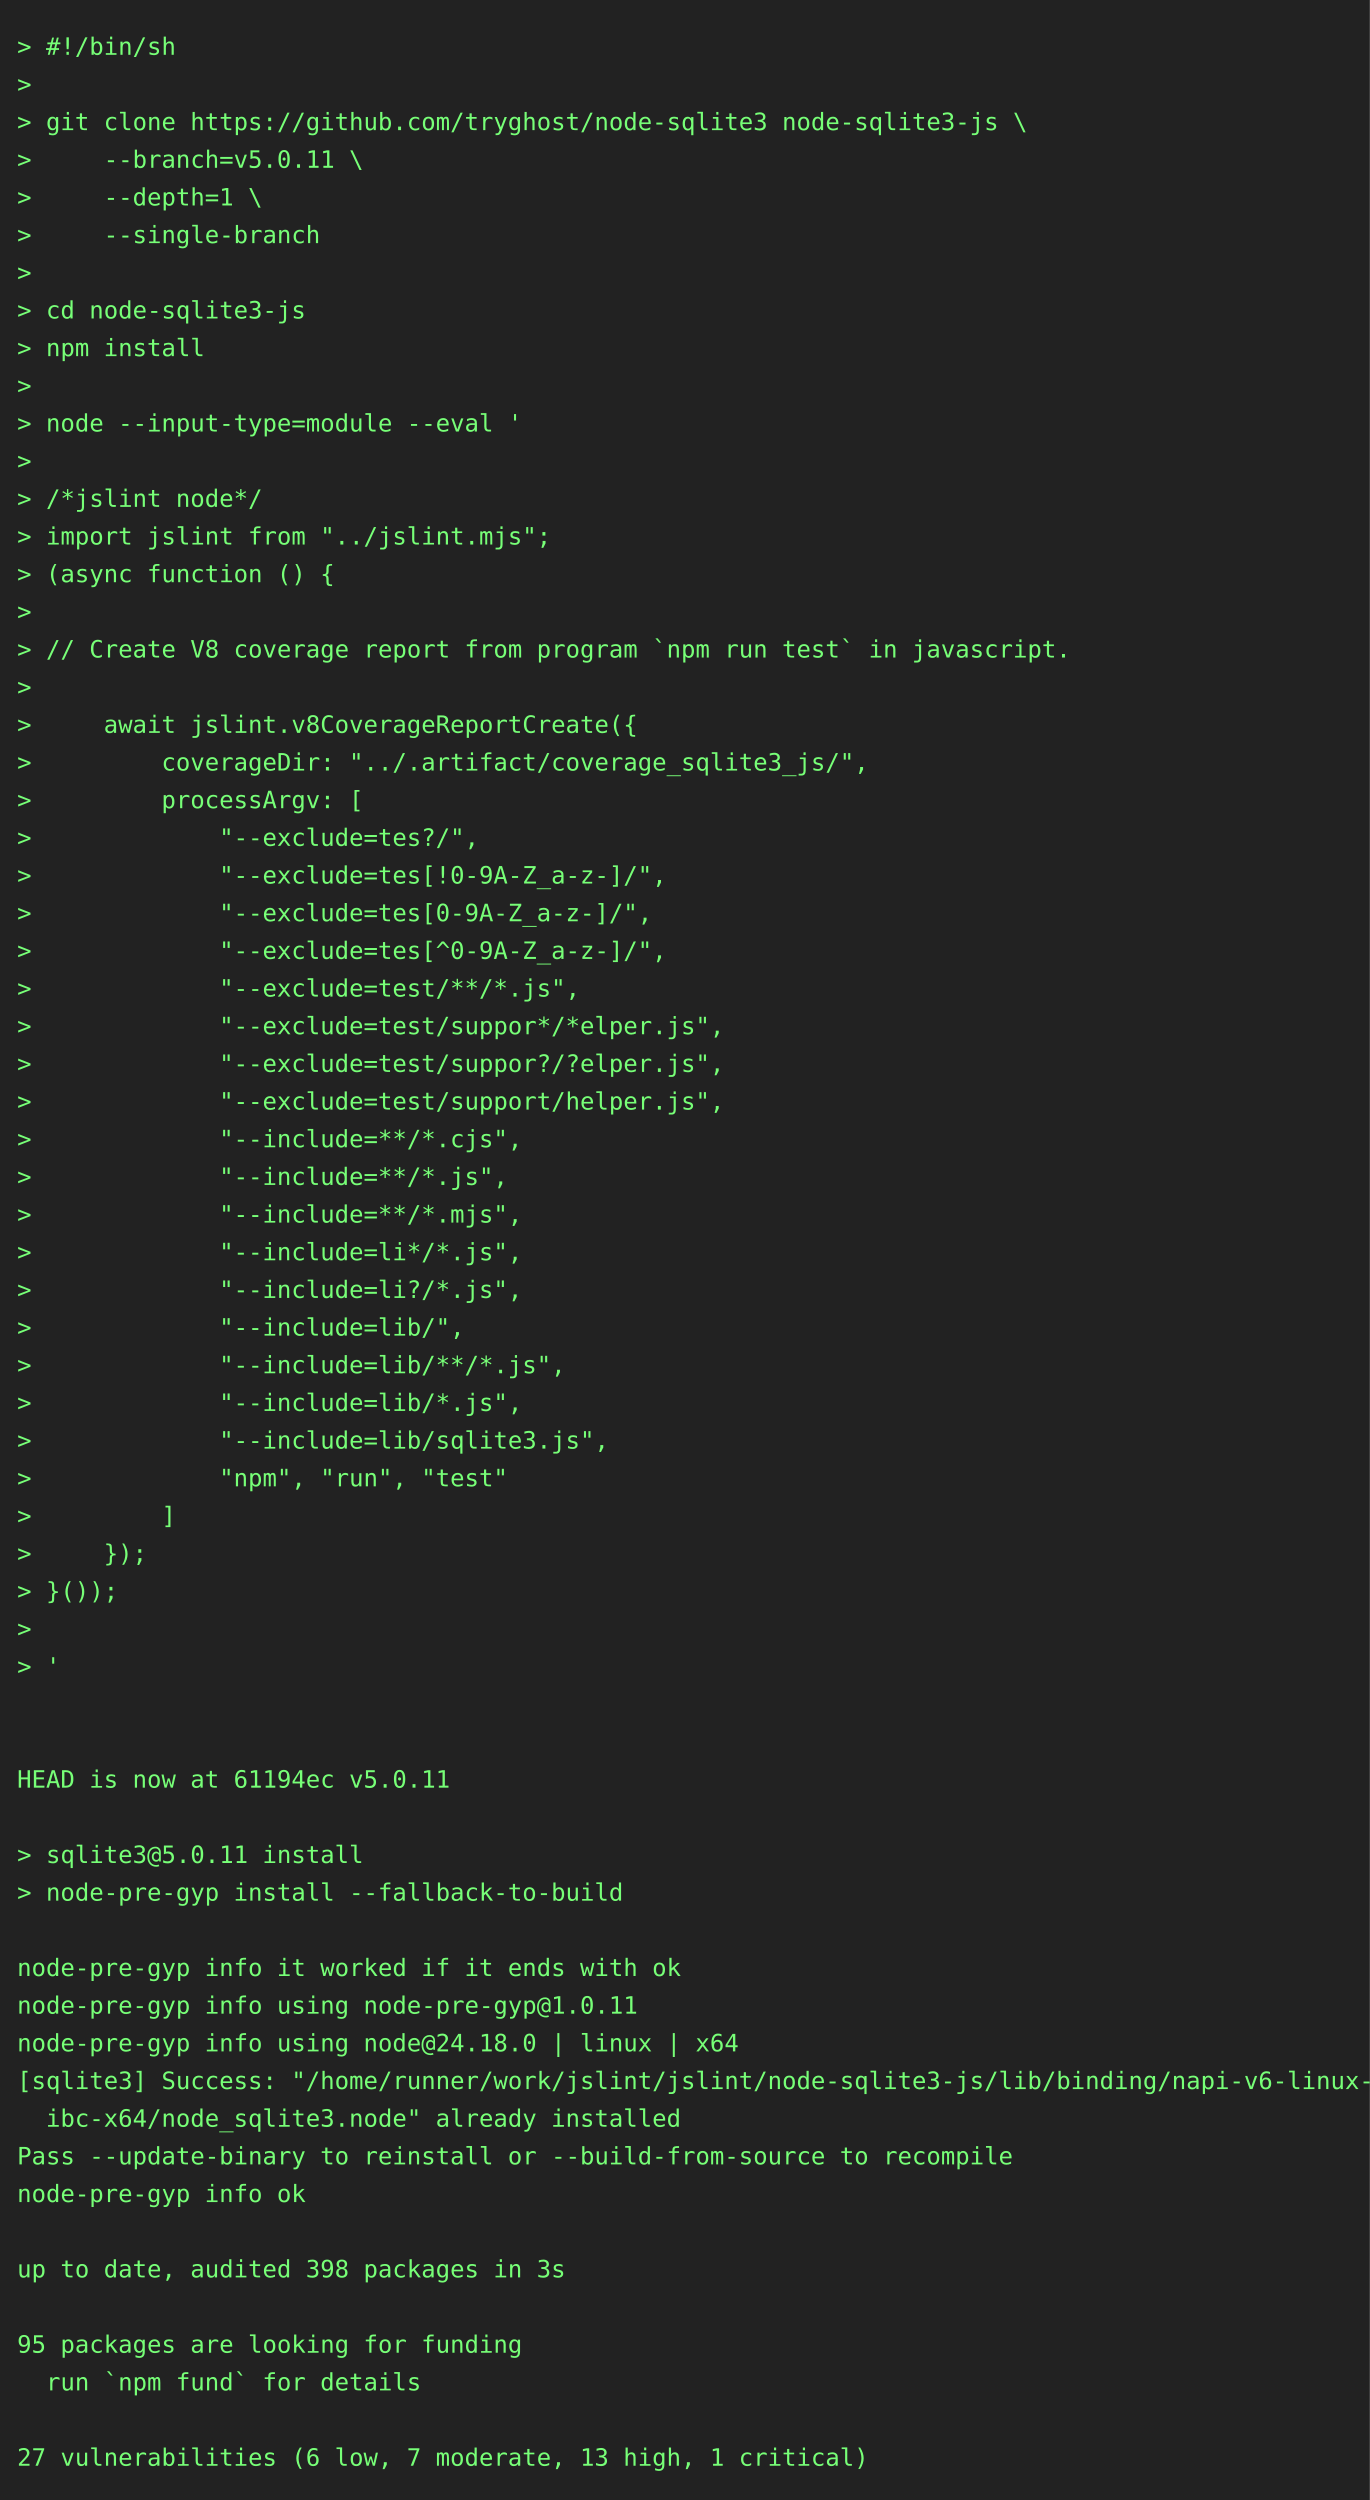
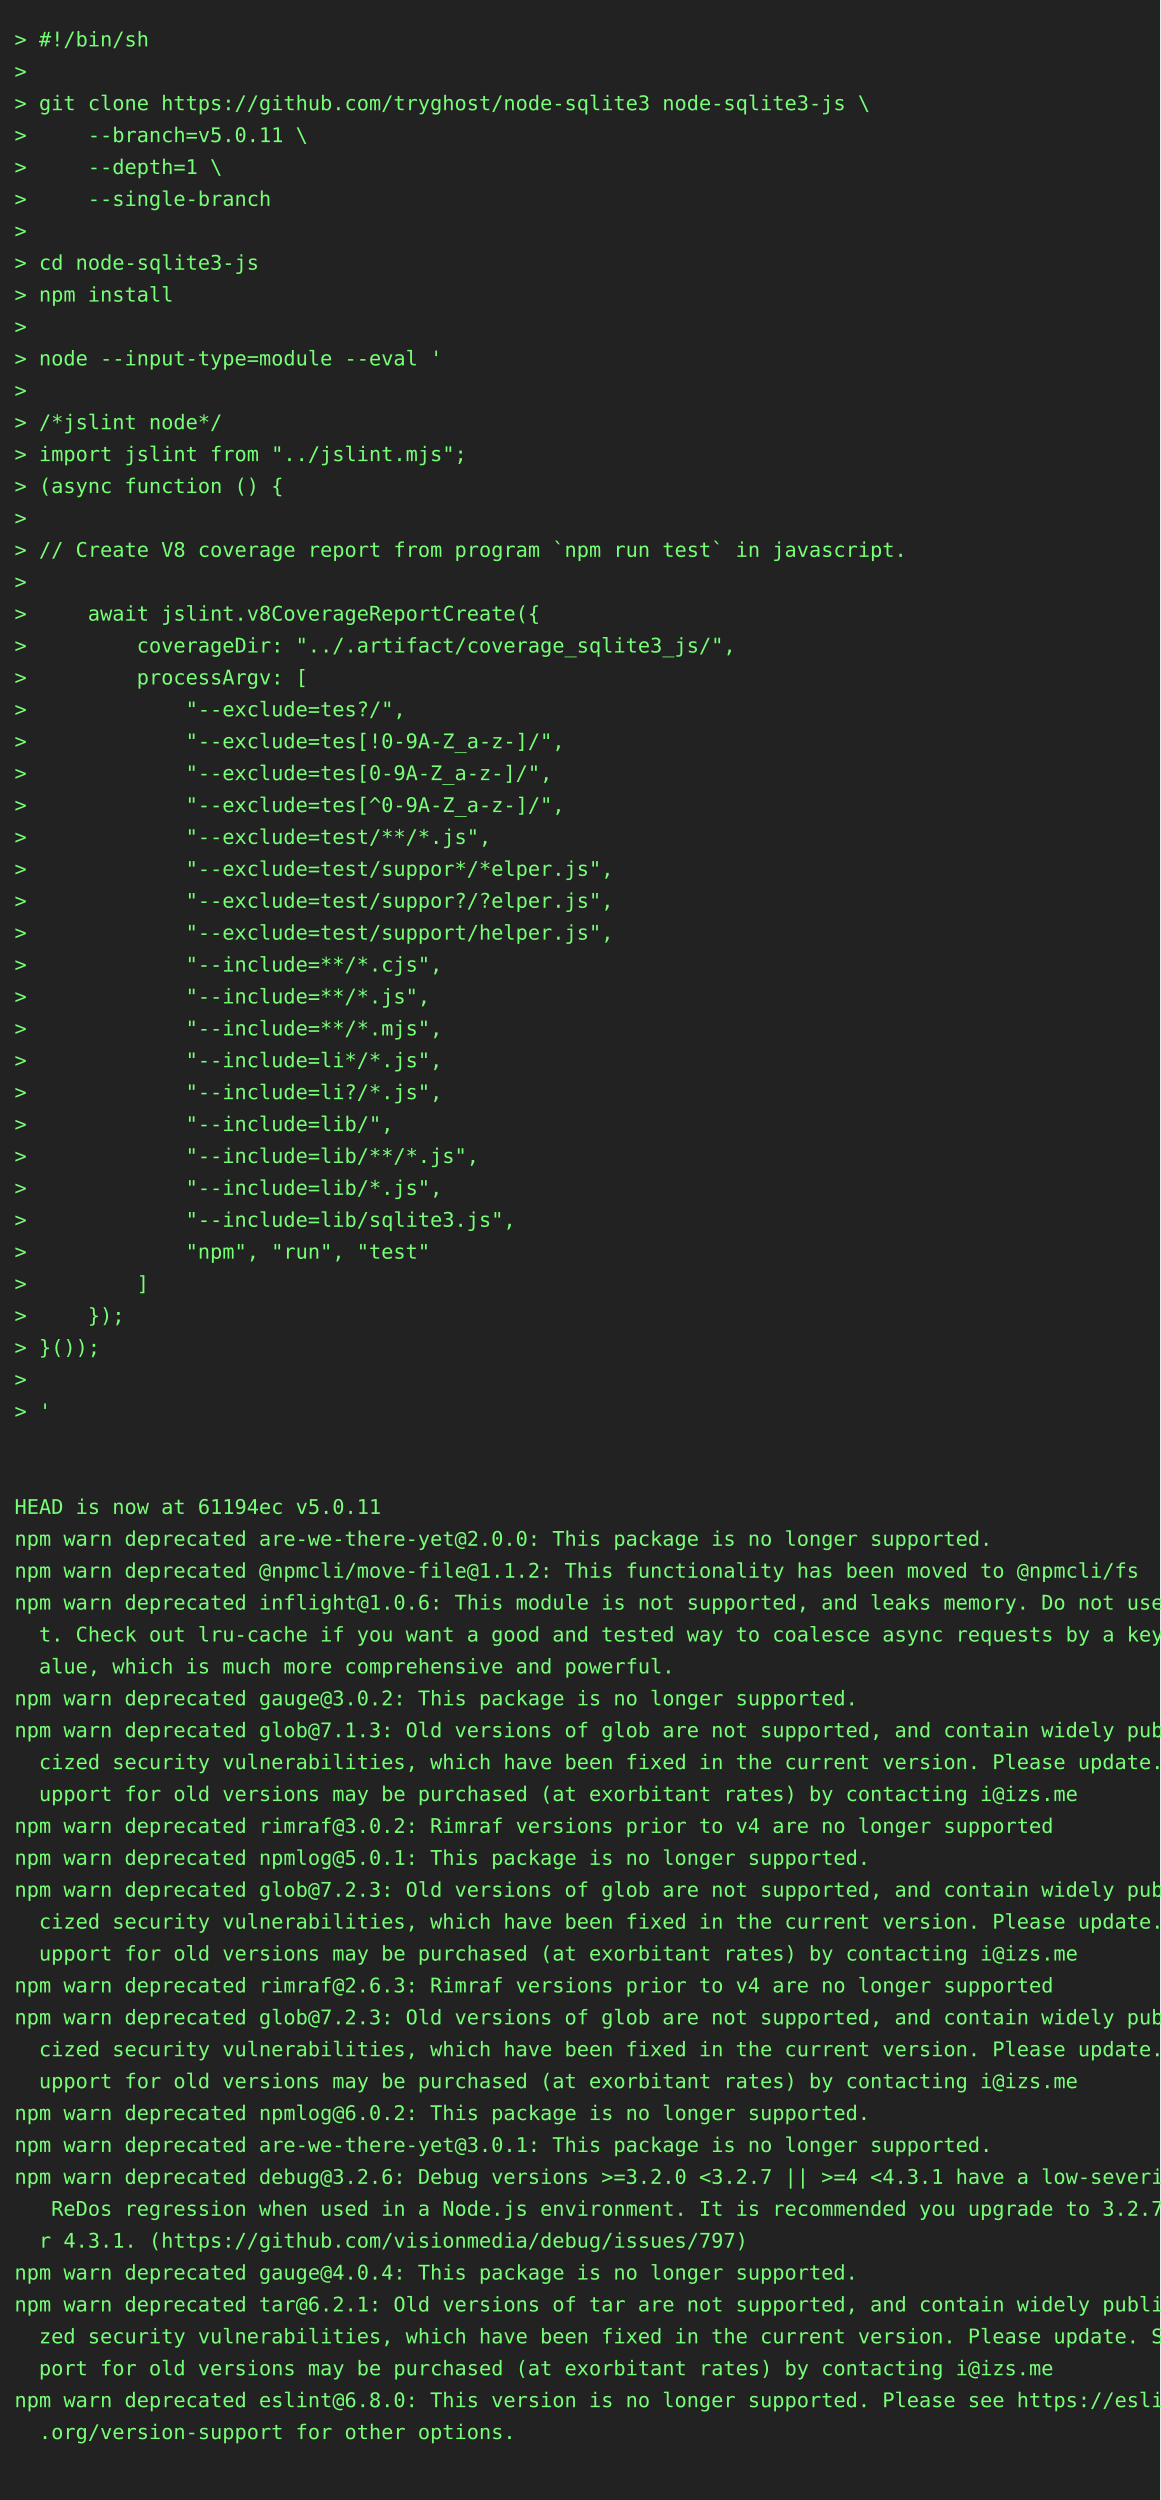
- <svg xmlns="http://www.w3.org/2000/svg" height="1460" width="800">
-   <rect height="1460" fill="#222" width="800" />
+ <svg xmlns="http://www.w3.org/2000/svg" height="1724" width="800">
+   <rect height="1724" fill="#222" width="800" />
  <text fill="#7f7" font-family="consolas, menlo, monospace" font-size="14" xml:space="preserve">
    <tspan lengthAdjust="spacingAndGlyphs" textLength="768" x="10" y="32">&gt; #!/bin/sh                                                                                      </tspan>
    <tspan lengthAdjust="spacingAndGlyphs" textLength="768" x="10" y="54">&gt;                                                                                                </tspan>
    <tspan lengthAdjust="spacingAndGlyphs" textLength="768" x="10" y="76">&gt; git clone https://github.com/tryghost/node-sqlite3 node-sqlite3-js \                           </tspan>
    <tspan lengthAdjust="spacingAndGlyphs" textLength="768" x="10" y="98">&gt;     --branch=v5.0.11 \                                                                         </tspan>
    <tspan lengthAdjust="spacingAndGlyphs" textLength="768" x="10" y="120">&gt;     --depth=1 \                                                                                </tspan>
    <tspan lengthAdjust="spacingAndGlyphs" textLength="768" x="10" y="142">&gt;     --single-branch                                                                            </tspan>
    <tspan lengthAdjust="spacingAndGlyphs" textLength="768" x="10" y="164">&gt;                                                                                                </tspan>
    <tspan lengthAdjust="spacingAndGlyphs" textLength="768" x="10" y="186">&gt; cd node-sqlite3-js                                                                             </tspan>
    <tspan lengthAdjust="spacingAndGlyphs" textLength="768" x="10" y="208">&gt; npm install                                                                                    </tspan>
    <tspan lengthAdjust="spacingAndGlyphs" textLength="768" x="10" y="230">&gt;                                                                                                </tspan>
    <tspan lengthAdjust="spacingAndGlyphs" textLength="768" x="10" y="252">&gt; node --input-type=module --eval '                                                              </tspan>
    <tspan lengthAdjust="spacingAndGlyphs" textLength="768" x="10" y="274">&gt;                                                                                                </tspan>
    <tspan lengthAdjust="spacingAndGlyphs" textLength="768" x="10" y="296">&gt; /*jslint node*/                                                                                </tspan>
    <tspan lengthAdjust="spacingAndGlyphs" textLength="768" x="10" y="318">&gt; import jslint from "../jslint.mjs";                                                            </tspan>
    <tspan lengthAdjust="spacingAndGlyphs" textLength="768" x="10" y="340">&gt; (async function () {                                                                           </tspan>
    <tspan lengthAdjust="spacingAndGlyphs" textLength="768" x="10" y="362">&gt;                                                                                                </tspan>
    <tspan lengthAdjust="spacingAndGlyphs" textLength="768" x="10" y="384">&gt; // Create V8 coverage report from program `npm run test` in javascript.                        </tspan>
    <tspan lengthAdjust="spacingAndGlyphs" textLength="768" x="10" y="406">&gt;                                                                                                </tspan>
    <tspan lengthAdjust="spacingAndGlyphs" textLength="768" x="10" y="428">&gt;     await jslint.v8CoverageReportCreate({                                                      </tspan>
    <tspan lengthAdjust="spacingAndGlyphs" textLength="768" x="10" y="450">&gt;         coverageDir: "../.artifact/coverage_sqlite3_js/",                                      </tspan>
    <tspan lengthAdjust="spacingAndGlyphs" textLength="768" x="10" y="472">&gt;         processArgv: [                                                                         </tspan>
    <tspan lengthAdjust="spacingAndGlyphs" textLength="768" x="10" y="494">&gt;             "--exclude=tes?/",                                                                 </tspan>
    <tspan lengthAdjust="spacingAndGlyphs" textLength="768" x="10" y="516">&gt;             "--exclude=tes[!0-9A-Z_a-z-]/",                                                    </tspan>
    <tspan lengthAdjust="spacingAndGlyphs" textLength="768" x="10" y="538">&gt;             "--exclude=tes[0-9A-Z_a-z-]/",                                                     </tspan>
    <tspan lengthAdjust="spacingAndGlyphs" textLength="768" x="10" y="560">&gt;             "--exclude=tes[^0-9A-Z_a-z-]/",                                                    </tspan>
    <tspan lengthAdjust="spacingAndGlyphs" textLength="768" x="10" y="582">&gt;             "--exclude=test/**/*.js",                                                          </tspan>
    <tspan lengthAdjust="spacingAndGlyphs" textLength="768" x="10" y="604">&gt;             "--exclude=test/suppor*/*elper.js",                                                </tspan>
    <tspan lengthAdjust="spacingAndGlyphs" textLength="768" x="10" y="626">&gt;             "--exclude=test/suppor?/?elper.js",                                                </tspan>
    <tspan lengthAdjust="spacingAndGlyphs" textLength="768" x="10" y="648">&gt;             "--exclude=test/support/helper.js",                                                </tspan>
    <tspan lengthAdjust="spacingAndGlyphs" textLength="768" x="10" y="670">&gt;             "--include=**/*.cjs",                                                              </tspan>
    <tspan lengthAdjust="spacingAndGlyphs" textLength="768" x="10" y="692">&gt;             "--include=**/*.js",                                                               </tspan>
    <tspan lengthAdjust="spacingAndGlyphs" textLength="768" x="10" y="714">&gt;             "--include=**/*.mjs",                                                              </tspan>
    <tspan lengthAdjust="spacingAndGlyphs" textLength="768" x="10" y="736">&gt;             "--include=li*/*.js",                                                              </tspan>
    <tspan lengthAdjust="spacingAndGlyphs" textLength="768" x="10" y="758">&gt;             "--include=li?/*.js",                                                              </tspan>
    <tspan lengthAdjust="spacingAndGlyphs" textLength="768" x="10" y="780">&gt;             "--include=lib/",                                                                  </tspan>
    <tspan lengthAdjust="spacingAndGlyphs" textLength="768" x="10" y="802">&gt;             "--include=lib/**/*.js",                                                           </tspan>
    <tspan lengthAdjust="spacingAndGlyphs" textLength="768" x="10" y="824">&gt;             "--include=lib/*.js",                                                              </tspan>
    <tspan lengthAdjust="spacingAndGlyphs" textLength="768" x="10" y="846">&gt;             "--include=lib/sqlite3.js",                                                        </tspan>
    <tspan lengthAdjust="spacingAndGlyphs" textLength="768" x="10" y="868">&gt;             "npm", "run", "test"                                                               </tspan>
    <tspan lengthAdjust="spacingAndGlyphs" textLength="768" x="10" y="890">&gt;         ]                                                                                      </tspan>
    <tspan lengthAdjust="spacingAndGlyphs" textLength="768" x="10" y="912">&gt;     });                                                                                        </tspan>
    <tspan lengthAdjust="spacingAndGlyphs" textLength="768" x="10" y="934">&gt; }());                                                                                          </tspan>
    <tspan lengthAdjust="spacingAndGlyphs" textLength="768" x="10" y="956">&gt;                                                                                                </tspan>
    <tspan lengthAdjust="spacingAndGlyphs" textLength="768" x="10" y="978">&gt; '                                                                                              </tspan>
    <tspan lengthAdjust="spacingAndGlyphs" textLength="768" x="10" y="1000">                                                                                                 </tspan>
    <tspan lengthAdjust="spacingAndGlyphs" textLength="768" x="10" y="1022">                                                                                                 </tspan>
    <tspan lengthAdjust="spacingAndGlyphs" textLength="768" x="10" y="1044">HEAD is now at 61194ec v5.0.11                                                                   </tspan>
-     <tspan lengthAdjust="spacingAndGlyphs" textLength="768" x="10" y="1066">                                                                                                 </tspan>
-     <tspan lengthAdjust="spacingAndGlyphs" textLength="768" x="10" y="1088">&gt; sqlite3@5.0.11 install                                                                         </tspan>
-     <tspan lengthAdjust="spacingAndGlyphs" textLength="768" x="10" y="1110">&gt; node-pre-gyp install --fallback-to-build                                                       </tspan>
-     <tspan lengthAdjust="spacingAndGlyphs" textLength="768" x="10" y="1132">                                                                                                 </tspan>
-     <tspan lengthAdjust="spacingAndGlyphs" textLength="768" x="10" y="1154">node-pre-gyp info it worked if it ends with ok                                                   </tspan>
-     <tspan lengthAdjust="spacingAndGlyphs" textLength="768" x="10" y="1176">node-pre-gyp info using node-pre-gyp@1.0.11                                                      </tspan>
-     <tspan lengthAdjust="spacingAndGlyphs" textLength="768" x="10" y="1198">node-pre-gyp info using node@24.18.0 | linux | x64                                               </tspan>
-     <tspan lengthAdjust="spacingAndGlyphs" textLength="768" x="10" y="1220">[sqlite3] Success: "/home/runner/work/jslint/jslint/node-sqlite3-js/lib/binding/napi-v6-linux-gl\</tspan>
-     <tspan lengthAdjust="spacingAndGlyphs" textLength="768" x="10" y="1242">  ibc-x64/node_sqlite3.node" already installed                                                   </tspan>
-     <tspan lengthAdjust="spacingAndGlyphs" textLength="768" x="10" y="1264">Pass --update-binary to reinstall or --build-from-source to recompile                            </tspan>
-     <tspan lengthAdjust="spacingAndGlyphs" textLength="768" x="10" y="1286">node-pre-gyp info ok                                                                             </tspan>
-     <tspan lengthAdjust="spacingAndGlyphs" textLength="768" x="10" y="1308">                                                                                                 </tspan>
-     <tspan lengthAdjust="spacingAndGlyphs" textLength="768" x="10" y="1330">up to date, audited 398 packages in 3s                                                           </tspan>
-     <tspan lengthAdjust="spacingAndGlyphs" textLength="768" x="10" y="1352">                                                                                                 </tspan>
-     <tspan lengthAdjust="spacingAndGlyphs" textLength="768" x="10" y="1374">95 packages are looking for funding                                                              </tspan>
-     <tspan lengthAdjust="spacingAndGlyphs" textLength="768" x="10" y="1396">  run `npm fund` for details                                                                     </tspan>
-     <tspan lengthAdjust="spacingAndGlyphs" textLength="768" x="10" y="1418">                                                                                                 </tspan>
-     <tspan lengthAdjust="spacingAndGlyphs" textLength="768" x="10" y="1440">27 vulnerabilities (6 low, 7 moderate, 13 high, 1 critical)                                      </tspan>
+     <tspan lengthAdjust="spacingAndGlyphs" textLength="768" x="10" y="1066">npm warn deprecated are-we-there-yet@2.0.0: This package is no longer supported.                 </tspan>
+     <tspan lengthAdjust="spacingAndGlyphs" textLength="768" x="10" y="1088">npm warn deprecated @npmcli/move-file@1.1.2: This functionality has been moved to @npmcli/fs     </tspan>
+     <tspan lengthAdjust="spacingAndGlyphs" textLength="768" x="10" y="1110">npm warn deprecated inflight@1.0.6: This module is not supported, and leaks memory. Do not use i\</tspan>
+     <tspan lengthAdjust="spacingAndGlyphs" textLength="768" x="10" y="1132">  t. Check out lru-cache if you want a good and tested way to coalesce async requests by a key v\</tspan>
+     <tspan lengthAdjust="spacingAndGlyphs" textLength="768" x="10" y="1154">  alue, which is much more comprehensive and powerful.                                           </tspan>
+     <tspan lengthAdjust="spacingAndGlyphs" textLength="768" x="10" y="1176">npm warn deprecated gauge@3.0.2: This package is no longer supported.                            </tspan>
+     <tspan lengthAdjust="spacingAndGlyphs" textLength="768" x="10" y="1198">npm warn deprecated glob@7.1.3: Old versions of glob are not supported, and contain widely publi\</tspan>
+     <tspan lengthAdjust="spacingAndGlyphs" textLength="768" x="10" y="1220">  cized security vulnerabilities, which have been fixed in the current version. Please update. S\</tspan>
+     <tspan lengthAdjust="spacingAndGlyphs" textLength="768" x="10" y="1242">  upport for old versions may be purchased (at exorbitant rates) by contacting i@izs.me          </tspan>
+     <tspan lengthAdjust="spacingAndGlyphs" textLength="768" x="10" y="1264">npm warn deprecated rimraf@3.0.2: Rimraf versions prior to v4 are no longer supported            </tspan>
+     <tspan lengthAdjust="spacingAndGlyphs" textLength="768" x="10" y="1286">npm warn deprecated npmlog@5.0.1: This package is no longer supported.                           </tspan>
+     <tspan lengthAdjust="spacingAndGlyphs" textLength="768" x="10" y="1308">npm warn deprecated glob@7.2.3: Old versions of glob are not supported, and contain widely publi\</tspan>
+     <tspan lengthAdjust="spacingAndGlyphs" textLength="768" x="10" y="1330">  cized security vulnerabilities, which have been fixed in the current version. Please update. S\</tspan>
+     <tspan lengthAdjust="spacingAndGlyphs" textLength="768" x="10" y="1352">  upport for old versions may be purchased (at exorbitant rates) by contacting i@izs.me          </tspan>
+     <tspan lengthAdjust="spacingAndGlyphs" textLength="768" x="10" y="1374">npm warn deprecated rimraf@2.6.3: Rimraf versions prior to v4 are no longer supported            </tspan>
+     <tspan lengthAdjust="spacingAndGlyphs" textLength="768" x="10" y="1396">npm warn deprecated glob@7.2.3: Old versions of glob are not supported, and contain widely publi\</tspan>
+     <tspan lengthAdjust="spacingAndGlyphs" textLength="768" x="10" y="1418">  cized security vulnerabilities, which have been fixed in the current version. Please update. S\</tspan>
+     <tspan lengthAdjust="spacingAndGlyphs" textLength="768" x="10" y="1440">  upport for old versions may be purchased (at exorbitant rates) by contacting i@izs.me          </tspan>
+     <tspan lengthAdjust="spacingAndGlyphs" textLength="768" x="10" y="1462">npm warn deprecated npmlog@6.0.2: This package is no longer supported.                           </tspan>
+     <tspan lengthAdjust="spacingAndGlyphs" textLength="768" x="10" y="1484">npm warn deprecated are-we-there-yet@3.0.1: This package is no longer supported.                 </tspan>
+     <tspan lengthAdjust="spacingAndGlyphs" textLength="768" x="10" y="1506">npm warn deprecated debug@3.2.6: Debug versions &gt;=3.2.0 &lt;3.2.7 || &gt;=4 &lt;4.3.1 have a low-severity\</tspan>
+     <tspan lengthAdjust="spacingAndGlyphs" textLength="768" x="10" y="1528">   ReDos regression when used in a Node.js environment. It is recommended you upgrade to 3.2.7 o\</tspan>
+     <tspan lengthAdjust="spacingAndGlyphs" textLength="768" x="10" y="1550">  r 4.3.1. (https://github.com/visionmedia/debug/issues/797)                                     </tspan>
+     <tspan lengthAdjust="spacingAndGlyphs" textLength="768" x="10" y="1572">npm warn deprecated gauge@4.0.4: This package is no longer supported.                            </tspan>
+     <tspan lengthAdjust="spacingAndGlyphs" textLength="768" x="10" y="1594">npm warn deprecated tar@6.2.1: Old versions of tar are not supported, and contain widely publici\</tspan>
+     <tspan lengthAdjust="spacingAndGlyphs" textLength="768" x="10" y="1616">  zed security vulnerabilities, which have been fixed in the current version. Please update. Sup\</tspan>
+     <tspan lengthAdjust="spacingAndGlyphs" textLength="768" x="10" y="1638">  port for old versions may be purchased (at exorbitant rates) by contacting i@izs.me            </tspan>
+     <tspan lengthAdjust="spacingAndGlyphs" textLength="768" x="10" y="1660">npm warn deprecated eslint@6.8.0: This version is no longer supported. Please see https://eslint\</tspan>
+     <tspan lengthAdjust="spacingAndGlyphs" textLength="768" x="10" y="1682">  .org/version-support for other options.                                                        </tspan>
+     <tspan lengthAdjust="spacingAndGlyphs" textLength="768" x="10" y="1704">                                                                                                 </tspan>
  </text>
</svg>
